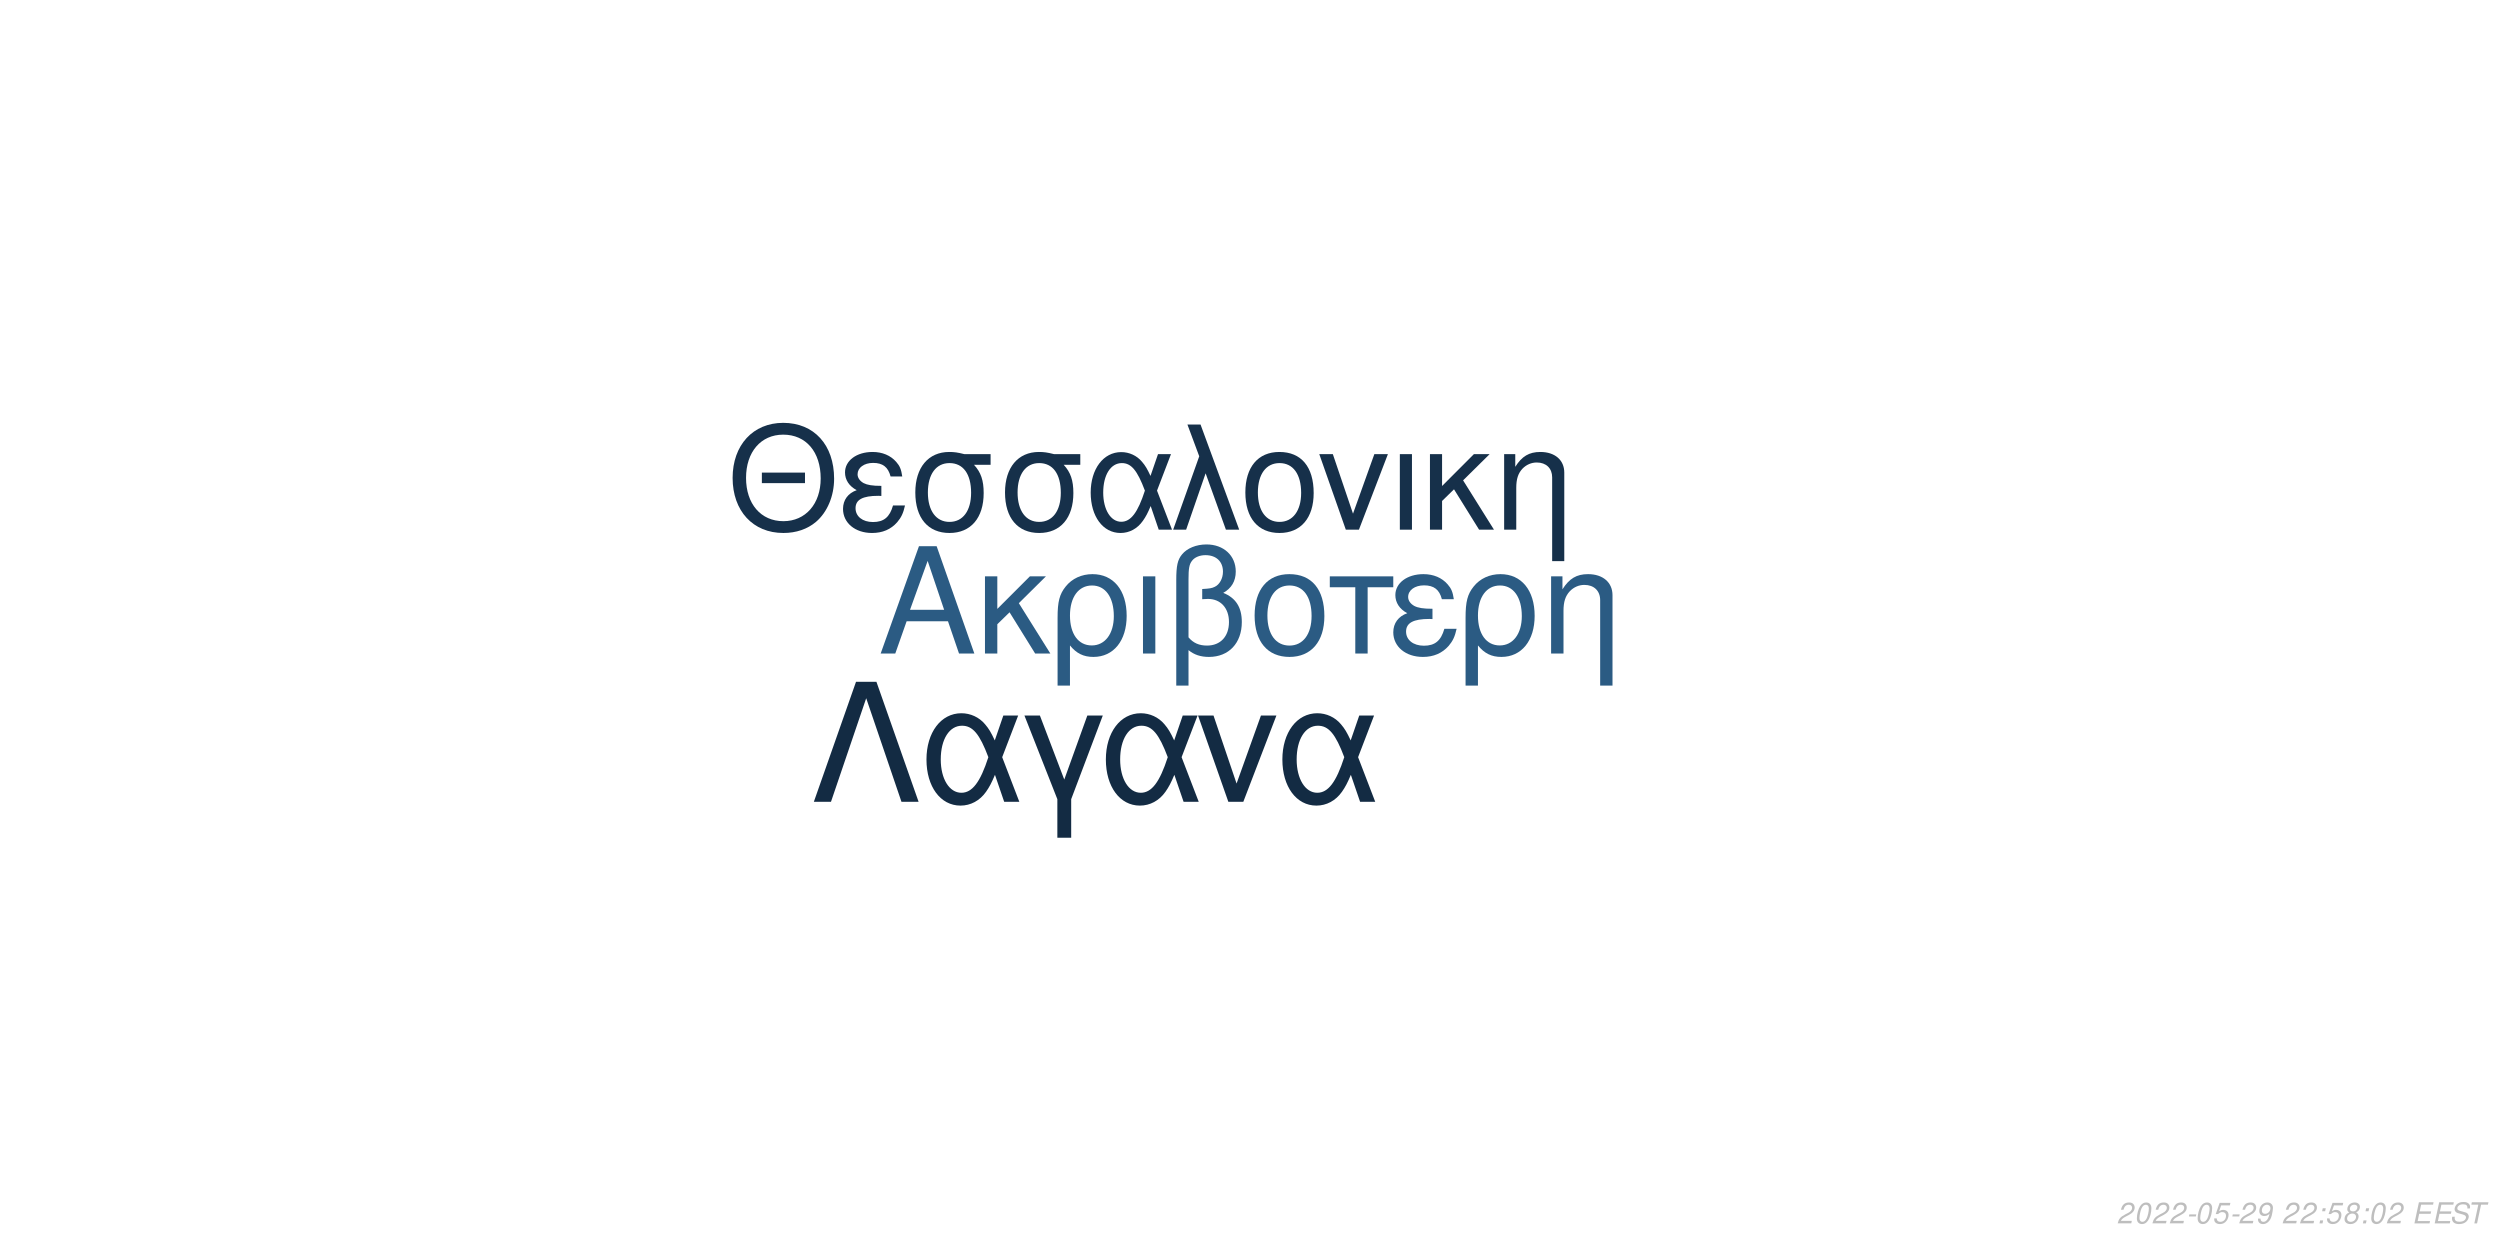
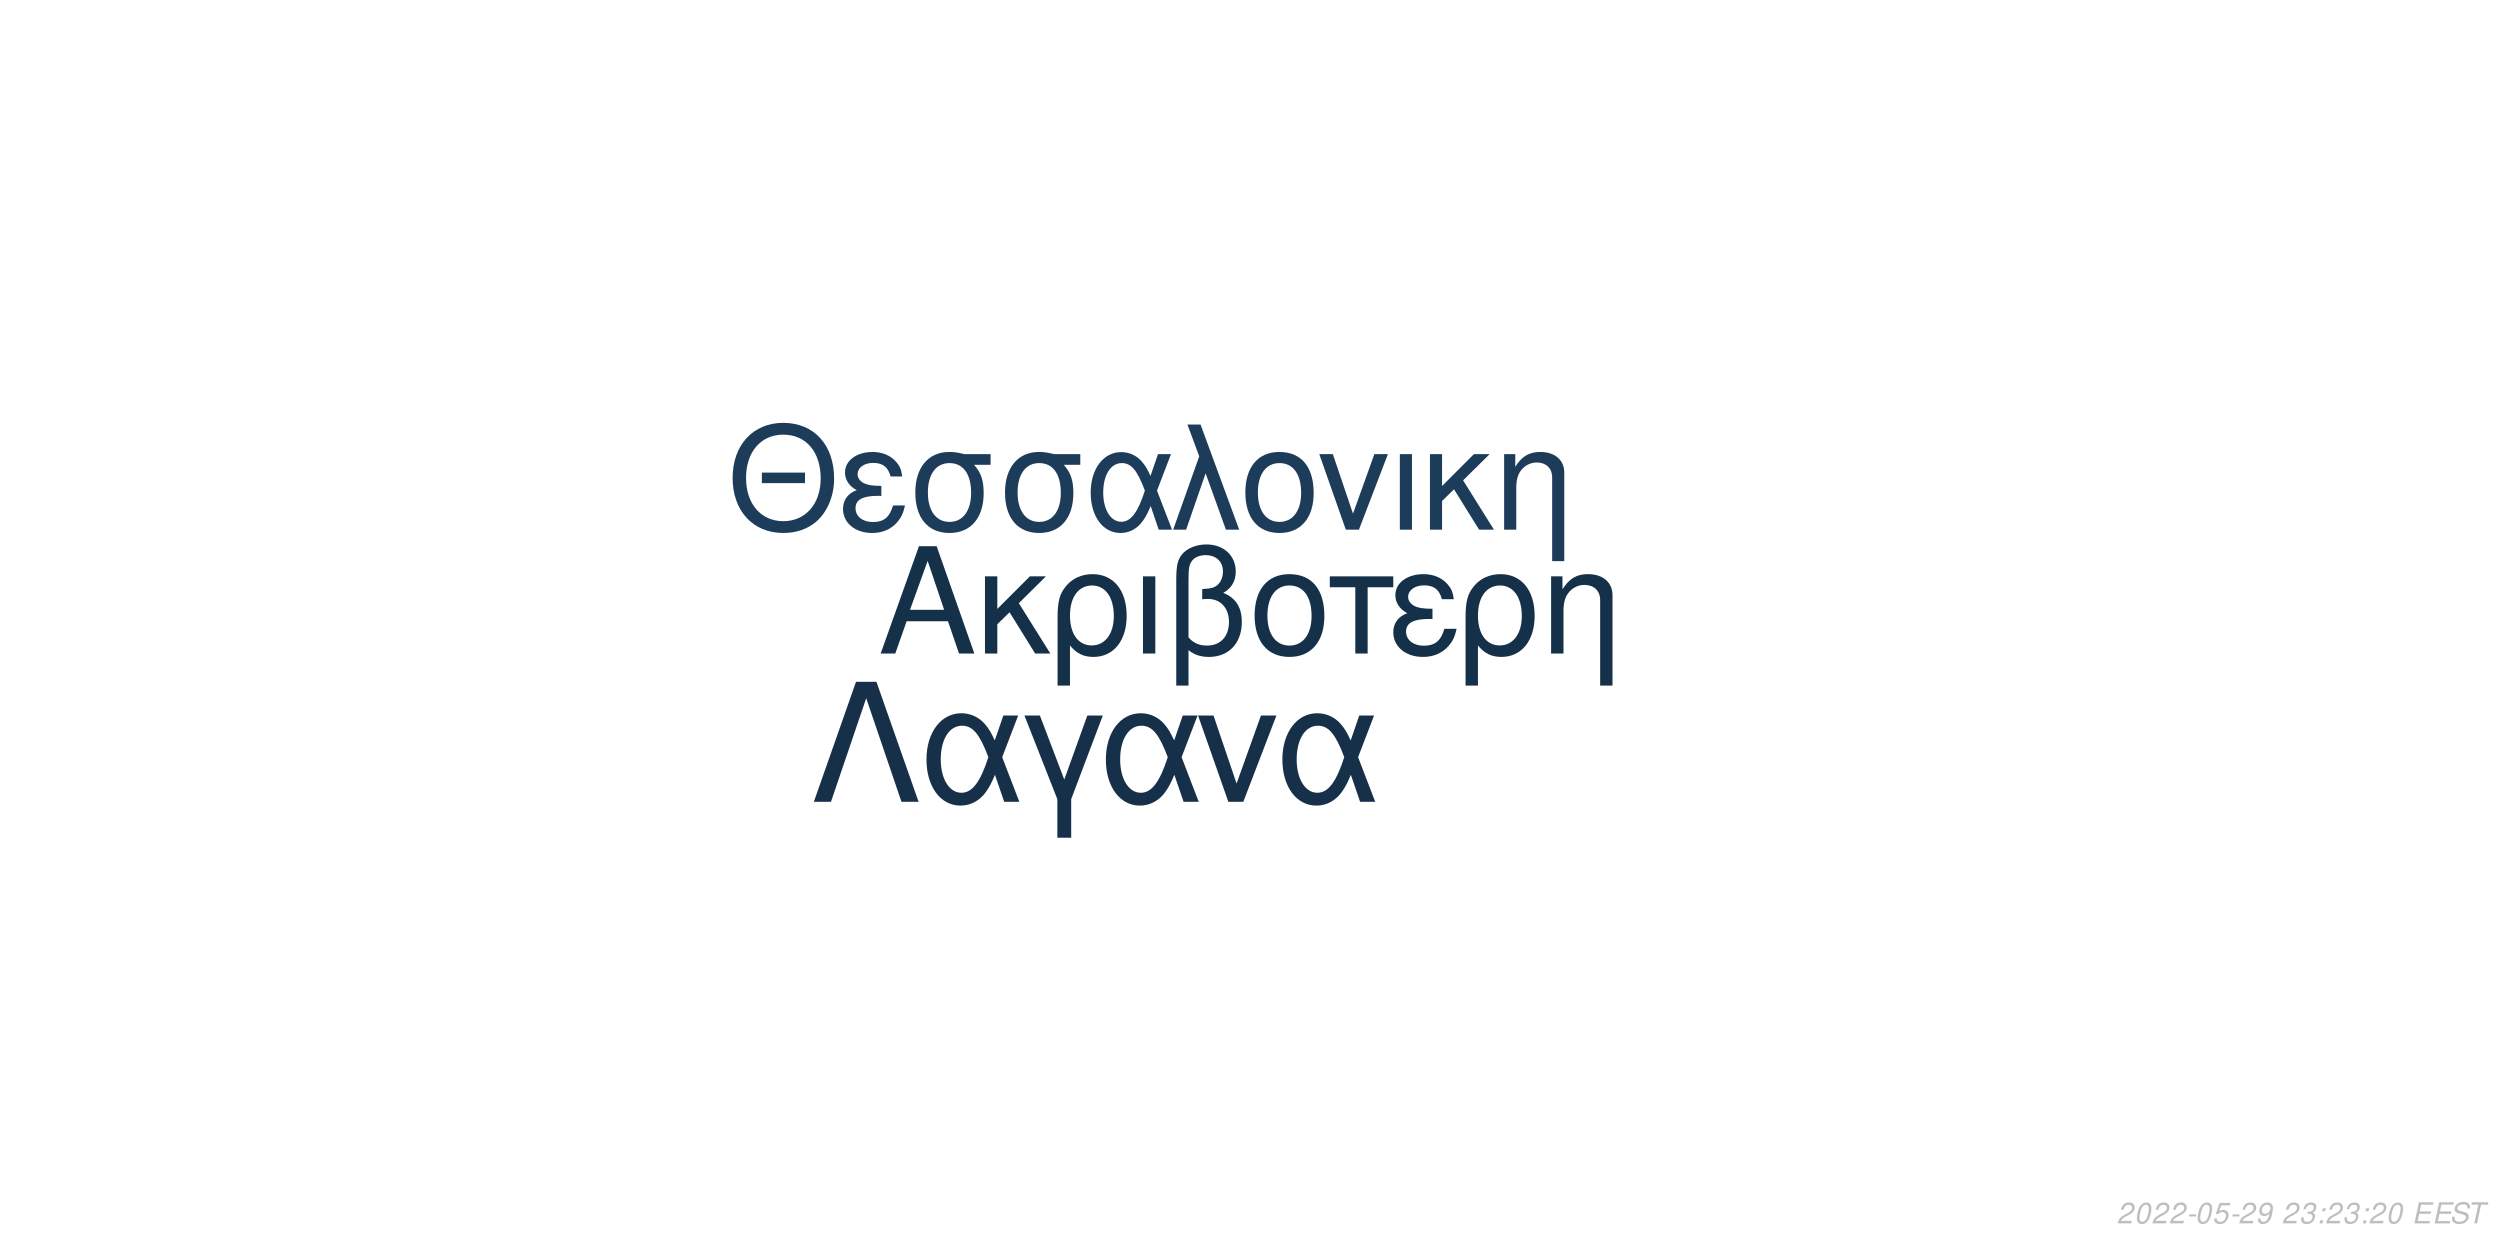
<svg xmlns="http://www.w3.org/2000/svg" xmlns:xlink="http://www.w3.org/1999/xlink" width="864pt" height="432pt" viewBox="0 0 864 432" version="1.1">
  <defs>
    <g>
      <symbol overflow="visible" id="glyph0-0">
        <path style="stroke:none;" d="" />
      </symbol>
      <symbol overflow="visible" id="glyph0-1">
        <path style="stroke:none;" d="M 24.125 -11.141 L 27.938 0 L 33.234 0 L 20.203 -37.094 L 14.094 -37.094 L 0.859 0 L 5.906 0 L 9.828 -11.141 Z M 22.797 -15.109 L 11 -15.109 L 17.094 -32.016 Z M 22.797 -15.109 " />
      </symbol>
      <symbol overflow="visible" id="glyph0-2">
        <path style="stroke:none;" d="M 7.172 -15.422 L 7.172 -26.672 L 2.906 -26.672 L 2.906 0 L 7.172 0 L 7.172 -10.125 L 11.406 -14.25 L 20.25 0 L 25.5 0 L 14.609 -17.406 L 23.969 -26.672 L 18.422 -26.672 Z M 7.172 -15.422 " />
      </symbol>
      <symbol overflow="visible" id="glyph0-3">
        <path style="stroke:none;" d="M 3 11.094 L 7.281 11.094 L 7.281 -2.797 C 9.516 -0.047 11.953 1.172 15.375 1.172 C 22.344 1.172 26.875 -4.422 26.875 -13.031 C 26.875 -21.891 22.297 -27.438 15.062 -27.438 C 11.297 -27.438 7.984 -25.906 5.797 -23.156 C 3.672 -20.516 3 -17.969 3 -12.359 Z M 14.906 -23.516 C 19.547 -23.516 22.438 -19.438 22.438 -12.922 C 22.438 -6.812 19.391 -2.797 14.812 -2.797 C 10.172 -2.797 7.281 -6.766 7.281 -13.125 C 7.281 -19.484 10.234 -23.516 14.906 -23.516 Z M 14.906 -23.516 " />
      </symbol>
      <symbol overflow="visible" id="glyph0-4">
        <path style="stroke:none;" d="M 3.516 0 L 7.781 0 L 7.781 -26.672 L 3.516 -26.672 Z M 3.516 0 " />
      </symbol>
      <symbol overflow="visible" id="glyph0-5">
        <path style="stroke:none;" d="M 4.016 11.094 L 8.25 11.094 L 8.25 -1.172 C 10.172 0.406 12.422 1.172 15.312 1.172 C 22.188 1.172 26.672 -3.609 26.672 -10.891 C 26.672 -15.984 24.578 -19.234 20.25 -20.969 C 23.109 -22.547 24.578 -25.031 24.578 -28.344 C 24.578 -33.844 20.406 -37.703 14.453 -37.703 C 10.938 -37.703 7.734 -36.391 6 -34.25 C 4.484 -32.422 4.016 -30.328 4.016 -25.391 Z M 8.25 -25.656 C 8.25 -29.359 8.5 -30.844 9.469 -32.062 C 10.375 -33.281 12.156 -34 14.094 -34 C 17.812 -34 20.156 -31.812 20.156 -28.297 C 20.156 -25.953 18.984 -23.812 17.297 -23.047 C 16.281 -22.547 15.469 -22.438 12.984 -22.297 L 12.984 -18.781 C 13.734 -18.828 14.344 -18.875 14.969 -18.875 C 19.344 -18.875 22.234 -15.719 22.234 -10.891 C 22.234 -5.906 19.281 -2.75 14.656 -2.75 C 11.953 -2.75 9.922 -3.609 8.25 -5.594 Z M 8.25 -25.656 " />
      </symbol>
      <symbol overflow="visible" id="glyph0-6">
        <path style="stroke:none;" d="M 14.094 -27.438 C 6.562 -27.438 2.094 -22.094 2.094 -13.125 C 2.094 -4.125 6.562 1.172 14.141 1.172 C 21.672 1.172 26.203 -4.172 26.203 -12.922 C 26.203 -22.188 21.828 -27.438 14.094 -27.438 Z M 14.141 -23.516 C 18.938 -23.516 21.781 -19.594 21.781 -12.984 C 21.781 -6.672 18.828 -2.75 14.141 -2.75 C 9.422 -2.75 6.516 -6.672 6.516 -13.125 C 6.516 -19.594 9.422 -23.516 14.141 -23.516 Z M 14.141 -23.516 " />
      </symbol>
      <symbol overflow="visible" id="glyph0-7">
        <path style="stroke:none;" d="M 7.891 0 L 12.156 0 L 12.156 -22.906 L 21.016 -22.906 L 21.016 -26.672 L -0.922 -26.672 L -0.922 -22.906 L 7.891 -22.906 Z M 7.891 0 " />
      </symbol>
      <symbol overflow="visible" id="glyph0-8">
        <path style="stroke:none;" d="M 14.562 -15.469 C 11.344 -15.469 9.562 -15.781 8.297 -16.438 C 6.922 -17.203 6.156 -18.328 6.156 -19.547 C 6.156 -21.891 8.453 -23.562 11.656 -23.562 C 15.062 -23.562 16.953 -22.094 17.812 -18.781 L 21.938 -18.781 C 21.578 -21.266 21.062 -22.5 19.797 -23.922 C 17.812 -26.203 14.906 -27.438 11.453 -27.438 C 5.797 -27.438 1.734 -24.375 1.734 -20.203 C 1.734 -17.609 3.156 -15.375 5.859 -13.938 C 2.797 -12.875 1.016 -10.484 1.016 -7.328 C 1.016 -2.391 5.297 1.172 11.25 1.172 C 14.969 1.172 17.906 -0.109 20.156 -2.641 C 21.578 -4.328 22.297 -5.797 22.906 -8.547 L 18.672 -8.547 C 17.5 -4.422 15.422 -2.703 11.609 -2.703 C 7.938 -2.703 5.438 -4.688 5.438 -7.578 C 5.438 -10.578 7.938 -11.953 13.484 -11.953 C 13.641 -11.953 14.094 -11.953 14.562 -11.906 Z M 14.562 -15.469 " />
      </symbol>
      <symbol overflow="visible" id="glyph0-9">
        <path style="stroke:none;" d="M 3.562 -26.672 L 3.562 0 L 7.844 0 L 7.844 -14.703 C 7.844 -17.906 8.5 -19.891 10.031 -21.531 C 11.406 -22.953 13.188 -23.719 15.062 -23.719 C 18.375 -23.719 20.516 -21.672 20.516 -18.469 L 20.516 11.094 L 24.781 11.094 L 24.781 -20.156 C 24.781 -24.578 21.469 -27.438 16.328 -27.438 C 12.359 -27.438 9.828 -25.906 7.484 -22.188 L 7.484 -26.672 Z M 3.562 -26.672 " />
      </symbol>
      <symbol overflow="visible" id="glyph1-0">
        <path style="stroke:none;" d="" />
      </symbol>
      <symbol overflow="visible" id="glyph1-1">
        <path style="stroke:none;" d="M 26.859 -19.734 L 11.953 -19.734 L 11.953 -16.094 L 26.859 -16.094 Z M 19.328 -36.922 C 8.922 -36.922 1.844 -29.25 1.844 -17.891 C 1.844 -6.484 8.875 1.141 19.391 1.141 C 23.812 1.141 27.703 -0.203 30.641 -2.688 C 34.578 -6.031 36.922 -11.656 36.922 -17.594 C 36.922 -29.297 30 -36.922 19.328 -36.922 Z M 19.328 -32.844 C 27.203 -32.844 32.281 -26.906 32.281 -17.688 C 32.281 -8.922 27.062 -2.938 19.391 -2.938 C 11.609 -2.938 6.484 -8.922 6.484 -17.891 C 6.484 -26.859 11.609 -32.844 19.328 -32.844 Z M 19.328 -32.844 " />
      </symbol>
      <symbol overflow="visible" id="glyph1-2">
        <path style="stroke:none;" d="M 14.25 -15.141 C 11.109 -15.141 9.375 -15.453 8.125 -16.094 C 6.781 -16.844 6.031 -17.938 6.031 -19.141 C 6.031 -21.422 8.266 -23.078 11.406 -23.078 C 14.75 -23.078 16.594 -21.625 17.438 -18.391 L 21.469 -18.391 C 21.125 -20.828 20.625 -22.031 19.391 -23.422 C 17.438 -25.656 14.594 -26.859 11.219 -26.859 C 5.688 -26.859 1.688 -23.875 1.688 -19.781 C 1.688 -17.234 3.094 -15.047 5.734 -13.656 C 2.734 -12.609 1 -10.266 1 -7.172 C 1 -2.344 5.188 1.141 11.016 1.141 C 14.656 1.141 17.547 -0.094 19.734 -2.594 C 21.125 -4.234 21.828 -5.688 22.422 -8.375 L 18.281 -8.375 C 17.141 -4.328 15.094 -2.641 11.359 -2.641 C 7.766 -2.641 5.328 -4.578 5.328 -7.422 C 5.328 -10.359 7.766 -11.703 13.203 -11.703 C 13.359 -11.703 13.797 -11.703 14.25 -11.656 Z M 14.25 -15.141 " />
      </symbol>
      <symbol overflow="visible" id="glyph1-3">
        <path style="stroke:none;" d="M 29 -26.109 L 19.938 -26.109 C 17.594 -26.703 16.438 -26.859 14.703 -26.859 C 7.469 -26.859 2.984 -21.469 2.984 -12.859 C 2.984 -4.031 7.375 1.141 14.797 1.141 C 22.172 1.141 26.609 -4.078 26.609 -12.656 C 26.609 -17.047 25.656 -19.828 23.266 -22.422 L 29 -22.422 Z M 14.797 -23.016 C 19.531 -23.016 22.266 -19.234 22.266 -12.75 C 22.266 -6.531 19.438 -2.688 14.797 -2.688 C 10.172 -2.688 7.328 -6.531 7.328 -12.859 C 7.328 -19.188 10.172 -23.016 14.797 -23.016 Z M 14.797 -23.016 " />
      </symbol>
      <symbol overflow="visible" id="glyph1-4">
        <path style="stroke:none;" d="M 29.344 -26.109 L 24.859 -26.109 L 22.266 -18.578 C 21.125 -21.031 20.484 -22.125 19.328 -23.469 C 17.547 -25.609 14.906 -26.812 12.156 -26.812 C 5.984 -26.812 1.594 -20.984 1.594 -12.812 C 1.594 -4.578 5.828 1.141 11.906 1.141 C 14.953 1.141 17.734 -0.344 19.625 -3.047 C 20.672 -4.531 21.281 -5.688 22.328 -8.172 L 25.109 0 L 29.703 0 L 24.516 -13.5 Z M 20.328 -13.5 C 17.891 -5.922 15.453 -2.734 12.156 -2.734 C 8.516 -2.734 5.922 -6.922 5.922 -12.812 C 5.922 -18.938 8.516 -23.016 12.359 -23.016 C 15.594 -23.016 17.688 -20.531 20.328 -13.5 Z M 20.328 -13.5 " />
      </symbol>
      <symbol overflow="visible" id="glyph1-5">
        <path style="stroke:none;" d="M 1.094 0 L 5.578 0 L 12.312 -19.484 L 19.328 0 L 23.922 0 L 10.562 -36.328 L 6.031 -36.328 L 10.109 -25.359 Z M 1.094 0 " />
      </symbol>
      <symbol overflow="visible" id="glyph1-6">
        <path style="stroke:none;" d="M 13.797 -26.859 C 6.422 -26.859 2.047 -21.625 2.047 -12.859 C 2.047 -4.031 6.422 1.141 13.859 1.141 C 21.234 1.141 25.656 -4.078 25.656 -12.656 C 25.656 -21.719 21.375 -26.859 13.797 -26.859 Z M 13.859 -23.016 C 18.531 -23.016 21.328 -19.188 21.328 -12.703 C 21.328 -6.531 18.438 -2.688 13.859 -2.688 C 9.219 -2.688 6.375 -6.531 6.375 -12.859 C 6.375 -19.188 9.219 -23.016 13.859 -23.016 Z M 13.859 -23.016 " />
      </symbol>
      <symbol overflow="visible" id="glyph1-7">
        <path style="stroke:none;" d="M 14.297 0 L 24.312 -26.109 L 19.625 -26.109 L 12.25 -5.531 L 5.281 -26.109 L 0.594 -26.109 L 9.766 0 Z M 14.297 0 " />
      </symbol>
      <symbol overflow="visible" id="glyph1-8">
        <path style="stroke:none;" d="M 3.438 0 L 7.625 0 L 7.625 -26.109 L 3.438 -26.109 Z M 3.438 0 " />
      </symbol>
      <symbol overflow="visible" id="glyph1-9">
        <path style="stroke:none;" d="M 7.031 -15.094 L 7.031 -26.109 L 2.844 -26.109 L 2.844 0 L 7.031 0 L 7.031 -9.922 L 11.156 -13.953 L 19.828 0 L 24.969 0 L 14.297 -17.047 L 23.469 -26.109 L 18.031 -26.109 Z M 7.031 -15.094 " />
      </symbol>
      <symbol overflow="visible" id="glyph1-10">
        <path style="stroke:none;" d="M 3.484 -26.109 L 3.484 0 L 7.672 0 L 7.672 -14.406 C 7.672 -17.547 8.328 -19.484 9.812 -21.078 C 11.156 -22.469 12.906 -23.219 14.75 -23.219 C 17.984 -23.219 20.078 -21.234 20.078 -18.094 L 20.078 10.859 L 24.266 10.859 L 24.266 -19.734 C 24.266 -24.062 21.031 -26.859 16 -26.859 C 12.109 -26.859 9.609 -25.359 7.328 -21.719 L 7.328 -26.109 Z M 3.484 -26.109 " />
      </symbol>
      <symbol overflow="visible" id="glyph2-0">
        <path style="stroke:none;" d="" />
      </symbol>
      <symbol overflow="visible" id="glyph2-1">
        <path style="stroke:none;" d="M 22.531 -41.484 L 15.484 -41.484 L 0.906 0 L 6.828 0 L 19 -35.797 L 31.188 0 L 37.109 0 Z M 22.531 -41.484 " />
      </symbol>
      <symbol overflow="visible" id="glyph2-2">
        <path style="stroke:none;" d="M 33.516 -29.812 L 28.391 -29.812 L 25.438 -21.219 C 24.125 -24.016 23.391 -25.266 22.078 -26.797 C 20.031 -29.25 17.016 -30.609 13.891 -30.609 C 6.828 -30.609 1.828 -23.953 1.828 -14.625 C 1.828 -5.234 6.656 1.312 13.594 1.312 C 17.078 1.312 20.266 -0.391 22.422 -3.469 C 23.609 -5.172 24.297 -6.484 25.5 -9.328 L 28.688 0 L 33.922 0 L 28 -15.422 Z M 23.219 -15.422 C 20.422 -6.766 17.641 -3.125 13.891 -3.125 C 9.734 -3.125 6.766 -7.906 6.766 -14.625 C 6.766 -21.625 9.734 -26.297 14.109 -26.297 C 17.812 -26.297 20.203 -23.453 23.219 -15.422 Z M 23.219 -15.422 " />
      </symbol>
      <symbol overflow="visible" id="glyph2-3">
        <path style="stroke:none;" d="M 12.062 12.406 L 16.844 12.406 L 16.844 -0.906 L 27.766 -29.812 L 22.422 -29.812 L 14.453 -7.688 L 6.031 -29.812 L 0.688 -29.812 L 12.062 -0.906 Z M 12.062 12.406 " />
      </symbol>
      <symbol overflow="visible" id="glyph2-4">
        <path style="stroke:none;" d="M 16.328 0 L 27.766 -29.812 L 22.422 -29.812 L 14 -6.312 L 6.031 -29.812 L 0.688 -29.812 L 11.156 0 Z M 16.328 0 " />
      </symbol>
      <symbol overflow="visible" id="glyph3-0">
        <path style="stroke:none;" d="" />
      </symbol>
      <symbol overflow="visible" id="glyph3-1">
        <path style="stroke:none;" d="M 5.234 -0.875 L 1.469 -0.875 C 1.641 -1.375 2.203 -1.891 3.109 -2.344 L 4.234 -2.938 C 5.562 -3.625 6.219 -4.469 6.219 -5.484 C 6.219 -5.938 6.062 -6.359 5.797 -6.656 C 5.469 -7.047 4.984 -7.234 4.312 -7.234 C 2.766 -7.234 1.891 -6.453 1.484 -4.734 L 2.375 -4.734 C 2.484 -5.188 2.609 -5.484 2.797 -5.75 C 3.094 -6.203 3.609 -6.453 4.188 -6.453 C 4.891 -6.453 5.344 -6.031 5.344 -5.375 C 5.344 -4.703 4.859 -4.094 4.016 -3.656 L 2.984 -3.125 C 1.234 -2.188 0.797 -1.656 0.344 -0.016 L 5.047 -0.016 Z M 5.234 -0.875 " />
      </symbol>
      <symbol overflow="visible" id="glyph3-2">
        <path style="stroke:none;" d="M 4.203 -7.234 C 3.375 -7.234 2.688 -6.812 2.125 -5.984 C 1.484 -5.047 0.984 -3.188 0.984 -1.734 C 0.984 -1.109 1.172 -0.562 1.484 -0.266 C 1.797 0.047 2.281 0.234 2.766 0.234 C 3.625 0.234 4.281 -0.156 4.859 -1.016 C 5.516 -1.953 6 -3.797 6 -5.266 C 6 -6.5 5.328 -7.234 4.203 -7.234 Z M 4.094 -6.453 C 4.734 -6.453 5.125 -5.984 5.125 -5.156 C 5.125 -4.203 4.781 -2.625 4.406 -1.812 C 3.984 -0.938 3.516 -0.547 2.875 -0.547 C 2.25 -0.547 1.875 -1.031 1.875 -1.828 C 1.875 -2.797 2.203 -4.344 2.594 -5.203 C 2.984 -6.047 3.453 -6.453 4.094 -6.453 Z M 4.094 -6.453 " />
      </symbol>
      <symbol overflow="visible" id="glyph3-3">
        <path style="stroke:none;" d="M 3.516 -3.125 L 1.125 -3.125 L 0.969 -2.406 L 3.359 -2.406 Z M 3.516 -3.125 " />
      </symbol>
      <symbol overflow="visible" id="glyph3-4">
        <path style="stroke:none;" d="M 6.297 -7.094 L 2.594 -7.094 L 1.234 -3.234 L 2.047 -3.234 C 2.656 -3.766 2.938 -3.906 3.531 -3.906 C 4.328 -3.906 4.797 -3.453 4.797 -2.688 C 4.797 -1.438 3.969 -0.547 2.828 -0.547 C 2.031 -0.547 1.609 -0.938 1.578 -1.734 L 0.703 -1.734 L 0.703 -1.516 C 0.703 -0.938 0.844 -0.547 1.188 -0.266 C 1.562 0.062 2.078 0.234 2.703 0.234 C 3.656 0.234 4.391 -0.156 4.984 -0.922 C 5.422 -1.5 5.672 -2.234 5.672 -2.953 C 5.672 -4 4.938 -4.672 3.812 -4.672 C 3.328 -4.672 2.906 -4.547 2.406 -4.234 L 3.109 -6.219 L 6.109 -6.219 Z M 6.297 -7.094 " />
      </symbol>
      <symbol overflow="visible" id="glyph3-5">
        <path style="stroke:none;" d="M 0.844 -1.656 C 0.844 -1.547 0.844 -1.438 0.844 -1.375 C 0.844 -0.406 1.531 0.234 2.578 0.234 C 3.203 0.234 3.766 0.016 4.297 -0.438 C 4.938 -1 5.312 -1.656 5.594 -2.719 C 5.844 -3.672 6.016 -4.766 6.016 -5.375 C 6.016 -5.844 5.844 -6.328 5.547 -6.656 C 5.203 -7.031 4.703 -7.234 4.062 -7.234 C 2.516 -7.234 1.297 -5.938 1.297 -4.266 C 1.297 -3.203 1.984 -2.547 3.047 -2.547 C 3.484 -2.547 3.953 -2.672 4.281 -2.891 C 4.406 -2.984 4.547 -3.078 4.828 -3.344 C 4.438 -1.484 3.703 -0.547 2.703 -0.547 C 2.109 -0.547 1.719 -0.938 1.719 -1.547 L 1.719 -1.656 Z M 3.953 -6.453 C 4.625 -6.453 5.141 -5.953 5.141 -5.281 C 5.141 -4.188 4.312 -3.312 3.297 -3.312 C 2.594 -3.312 2.172 -3.734 2.172 -4.453 C 2.172 -5.562 2.984 -6.453 3.953 -6.453 Z M 3.953 -6.453 " />
      </symbol>
      <symbol overflow="visible" id="glyph3-6">
        <path style="stroke:none;" d="" />
      </symbol>
      <symbol overflow="visible" id="glyph3-7">
-         <path style="stroke:none;" d="M 2.359 -1.031 L 1.312 -1.031 L 1.094 0 L 2.141 0 Z M 3.266 -5.234 L 2.219 -5.234 L 2 -4.203 L 3.047 -4.203 Z M 3.266 -5.234 " />
+         <path style="stroke:none;" d="M 2.922 -3.312 C 3.125 -3.344 3.234 -3.344 3.375 -3.344 C 4.203 -3.344 4.688 -3 4.688 -2.406 C 4.688 -1.312 3.906 -0.547 2.781 -0.547 C 2.047 -0.547 1.594 -0.938 1.594 -1.562 C 1.594 -1.719 1.609 -1.844 1.656 -2.094 L 0.766 -2.094 C 0.734 -1.797 0.719 -1.641 0.719 -1.469 C 0.719 -0.375 1.406 0.234 2.641 0.234 C 3.547 0.234 4.297 -0.078 4.812 -0.656 C 5.266 -1.156 5.562 -1.875 5.562 -2.547 C 5.562 -3.125 5.344 -3.453 4.797 -3.734 C 5.641 -4.234 6.016 -4.844 6.016 -5.734 C 6.016 -6.656 5.312 -7.234 4.203 -7.234 C 3.375 -7.234 2.672 -6.938 2.188 -6.375 C 1.891 -6.031 1.703 -5.641 1.516 -4.906 L 2.391 -4.906 C 2.5 -5.359 2.594 -5.594 2.734 -5.812 C 3.047 -6.234 3.516 -6.453 4.078 -6.453 C 4.734 -6.453 5.141 -6.125 5.141 -5.578 C 5.141 -5.188 5.016 -4.797 4.797 -4.547 C 4.516 -4.234 4 -4.062 3.266 -4.062 L 3.078 -4.062 Z M 2.922 -3.312 " />
      </symbol>
      <symbol overflow="visible" id="glyph3-8">
-         <path style="stroke:none;" d="M 4.766 -3.797 C 5.078 -3.969 5.234 -4.078 5.438 -4.234 C 5.812 -4.594 6.062 -5.172 6.062 -5.734 C 6.062 -6.625 5.344 -7.234 4.266 -7.234 C 2.812 -7.234 1.703 -6.219 1.703 -4.875 C 1.703 -4.406 1.875 -4.125 2.359 -3.812 C 1.297 -3.312 0.75 -2.516 0.75 -1.469 C 0.75 -0.438 1.547 0.234 2.812 0.234 C 3.656 0.234 4.359 -0.094 4.938 -0.734 C 5.359 -1.234 5.609 -1.859 5.609 -2.438 C 5.609 -3.047 5.312 -3.516 4.766 -3.797 Z M 4.109 -6.453 C 4.797 -6.453 5.188 -6.125 5.188 -5.578 C 5.188 -5.266 5.062 -4.922 4.859 -4.672 C 4.562 -4.312 4.188 -4.156 3.656 -4.156 C 2.984 -4.156 2.594 -4.453 2.594 -4.984 C 2.594 -5.859 3.203 -6.453 4.109 -6.453 Z M 3.453 -3.406 C 4.234 -3.406 4.734 -2.984 4.734 -2.312 C 4.734 -1.312 3.922 -0.547 2.875 -0.547 C 2.125 -0.547 1.625 -0.969 1.625 -1.625 C 1.625 -2.609 2.438 -3.406 3.453 -3.406 Z M 3.453 -3.406 " />
+         <path style="stroke:none;" d="M 2.359 -1.031 L 1.312 -1.031 L 1.094 0 L 2.141 0 Z M 3.266 -5.234 L 2.219 -5.234 L 2 -4.203 L 3.047 -4.203 Z M 3.266 -5.234 " />
      </symbol>
      <symbol overflow="visible" id="glyph3-9">
        <path style="stroke:none;" d="M 2.547 -3.312 L 6.5 -3.312 L 6.688 -4.141 L 2.719 -4.141 L 3.219 -6.469 L 7.344 -6.469 L 7.516 -7.297 L 2.453 -7.297 L 0.906 0 L 6.125 0 L 6.297 -0.812 L 2.016 -0.812 Z M 2.547 -3.312 " />
      </symbol>
      <symbol overflow="visible" id="glyph3-10">
        <path style="stroke:none;" d="M 7.062 -5.156 C 7.125 -5.438 7.141 -5.562 7.141 -5.703 C 7.141 -6.156 6.938 -6.594 6.594 -6.891 C 6.188 -7.25 5.656 -7.406 4.875 -7.406 C 3.844 -7.406 3.047 -7.125 2.5 -6.562 C 2.094 -6.141 1.781 -5.438 1.781 -4.922 C 1.781 -4.297 2.219 -3.766 2.891 -3.562 L 4.594 -3.094 C 5.406 -2.859 5.734 -2.578 5.734 -2.094 C 5.734 -1.781 5.547 -1.406 5.266 -1.141 C 4.844 -0.766 4.266 -0.578 3.453 -0.578 C 2.328 -0.578 1.812 -0.984 1.812 -1.906 C 1.812 -2.047 1.812 -2.125 1.844 -2.312 L 0.984 -2.312 C 0.906 -2.062 0.891 -1.906 0.891 -1.688 C 0.891 -0.484 1.797 0.234 3.297 0.234 C 4.359 0.234 5.234 -0.062 5.812 -0.609 C 6.344 -1.078 6.688 -1.797 6.688 -2.375 C 6.688 -2.641 6.609 -2.906 6.453 -3.156 C 6.234 -3.5 5.938 -3.703 5.469 -3.828 L 3.75 -4.312 C 2.984 -4.547 2.734 -4.734 2.734 -5.188 C 2.734 -5.547 2.875 -5.844 3.188 -6.109 C 3.547 -6.438 4.031 -6.594 4.703 -6.594 C 5.266 -6.594 5.688 -6.484 5.906 -6.297 C 6.094 -6.125 6.219 -5.797 6.219 -5.516 C 6.219 -5.422 6.203 -5.344 6.188 -5.156 Z M 7.062 -5.156 " />
      </symbol>
      <symbol overflow="visible" id="glyph3-11">
        <path style="stroke:none;" d="M 4.938 -6.469 L 7.312 -6.469 L 7.484 -7.297 L 1.75 -7.297 L 1.578 -6.469 L 3.984 -6.469 L 2.609 0 L 3.547 0 Z M 4.938 -6.469 " />
      </symbol>
    </g>
  </defs>
  <g id="surface1">
    <rect x="0" y="0" width="864" height="432" style="fill:rgb(100%,100%,100%);fill-opacity:1;stroke:none;" />
-     <g style="fill:rgb(16.863%,35.686%,51.373%);fill-opacity:1;">
+     <g style="fill:rgb(8.235%,18.824%,28.627%);fill-opacity:1;">
      <use xlink:href="#glyph0-1" x="303.5" y="225.861" />
      <use xlink:href="#glyph0-2" x="337.5" y="225.861" />
      <use xlink:href="#glyph0-3" x="362.5" y="225.861" />
      <use xlink:href="#glyph0-4" x="391.5" y="225.861" />
      <use xlink:href="#glyph0-5" x="402.5" y="225.861" />
      <use xlink:href="#glyph0-6" x="431.5" y="225.861" />
      <use xlink:href="#glyph0-7" x="460.5" y="225.861" />
      <use xlink:href="#glyph0-8" x="480.5" y="225.861" />
      <use xlink:href="#glyph0-3" x="503.5" y="225.861" />
      <use xlink:href="#glyph0-9" x="532.5" y="225.861" />
    </g>
-     <g style="fill:rgb(8.627%,18.824%,29.02%);fill-opacity:1;">
+     <g style="fill:rgb(10.98%,23.529%,35.294%);fill-opacity:1;">
      <use xlink:href="#glyph1-1" x="251.348" y="183.058" />
      <use xlink:href="#glyph1-2" x="290.348" y="183.058" />
      <use xlink:href="#glyph1-3" x="313.348" y="183.058" />
      <use xlink:href="#glyph1-3" x="344.348" y="183.058" />
      <use xlink:href="#glyph1-4" x="375.348" y="183.058" />
      <use xlink:href="#glyph1-5" x="404.348" y="183.058" />
      <use xlink:href="#glyph1-6" x="428.348" y="183.058" />
      <use xlink:href="#glyph1-7" x="455.348" y="183.058" />
      <use xlink:href="#glyph1-8" x="480.348" y="183.058" />
      <use xlink:href="#glyph1-9" x="491.348" y="183.058" />
      <use xlink:href="#glyph1-10" x="516.348" y="183.058" />
    </g>
-     <g style="fill:rgb(7.451%,16.863%,26.275%);fill-opacity:1;">
+     <g style="fill:rgb(8.627%,18.824%,29.02%);fill-opacity:1;">
      <use xlink:href="#glyph2-1" x="280.359" y="277.105" />
      <use xlink:href="#glyph2-2" x="318.359" y="277.105" />
      <use xlink:href="#glyph2-3" x="353.359" y="277.105" />
      <use xlink:href="#glyph2-2" x="380.359" y="277.105" />
      <use xlink:href="#glyph2-4" x="413.359" y="277.105" />
      <use xlink:href="#glyph2-2" x="441.359" y="277.105" />
    </g>
    <g style="fill:rgb(74.51%,74.51%,74.51%);fill-opacity:1;">
      <use xlink:href="#glyph3-1" x="731.52" y="422.81" />
      <use xlink:href="#glyph3-2" x="737.52" y="422.81" />
      <use xlink:href="#glyph3-1" x="743.52" y="422.81" />
      <use xlink:href="#glyph3-1" x="749.52" y="422.81" />
      <use xlink:href="#glyph3-3" x="755.52" y="422.81" />
      <use xlink:href="#glyph3-2" x="758.52" y="422.81" />
      <use xlink:href="#glyph3-4" x="764.52" y="422.81" />
      <use xlink:href="#glyph3-3" x="770.52" y="422.81" />
      <use xlink:href="#glyph3-1" x="773.52" y="422.81" />
      <use xlink:href="#glyph3-5" x="779.52" y="422.81" />
      <use xlink:href="#glyph3-6" x="785.52" y="422.81" />
      <use xlink:href="#glyph3-1" x="788.52" y="422.81" />
-       <use xlink:href="#glyph3-1" x="794.52" y="422.81" />
-       <use xlink:href="#glyph3-7" x="800.52" y="422.81" />
-       <use xlink:href="#glyph3-4" x="803.52" y="422.81" />
-       <use xlink:href="#glyph3-8" x="809.52" y="422.81" />
-       <use xlink:href="#glyph3-7" x="815.52" y="422.81" />
-       <use xlink:href="#glyph3-2" x="818.52" y="422.81" />
-       <use xlink:href="#glyph3-1" x="824.52" y="422.81" />
+       <use xlink:href="#glyph3-7" x="794.52" y="422.81" />
+       <use xlink:href="#glyph3-8" x="800.52" y="422.81" />
+       <use xlink:href="#glyph3-1" x="803.52" y="422.81" />
+       <use xlink:href="#glyph3-7" x="809.52" y="422.81" />
+       <use xlink:href="#glyph3-8" x="815.52" y="422.81" />
+       <use xlink:href="#glyph3-1" x="818.52" y="422.81" />
+       <use xlink:href="#glyph3-2" x="824.52" y="422.81" />
      <use xlink:href="#glyph3-6" x="830.52" y="422.81" />
      <use xlink:href="#glyph3-9" x="833.52" y="422.81" />
      <use xlink:href="#glyph3-9" x="840.52" y="422.81" />
      <use xlink:href="#glyph3-10" x="846.52" y="422.81" />
      <use xlink:href="#glyph3-11" x="852.52" y="422.81" />
    </g>
  </g>
</svg>
